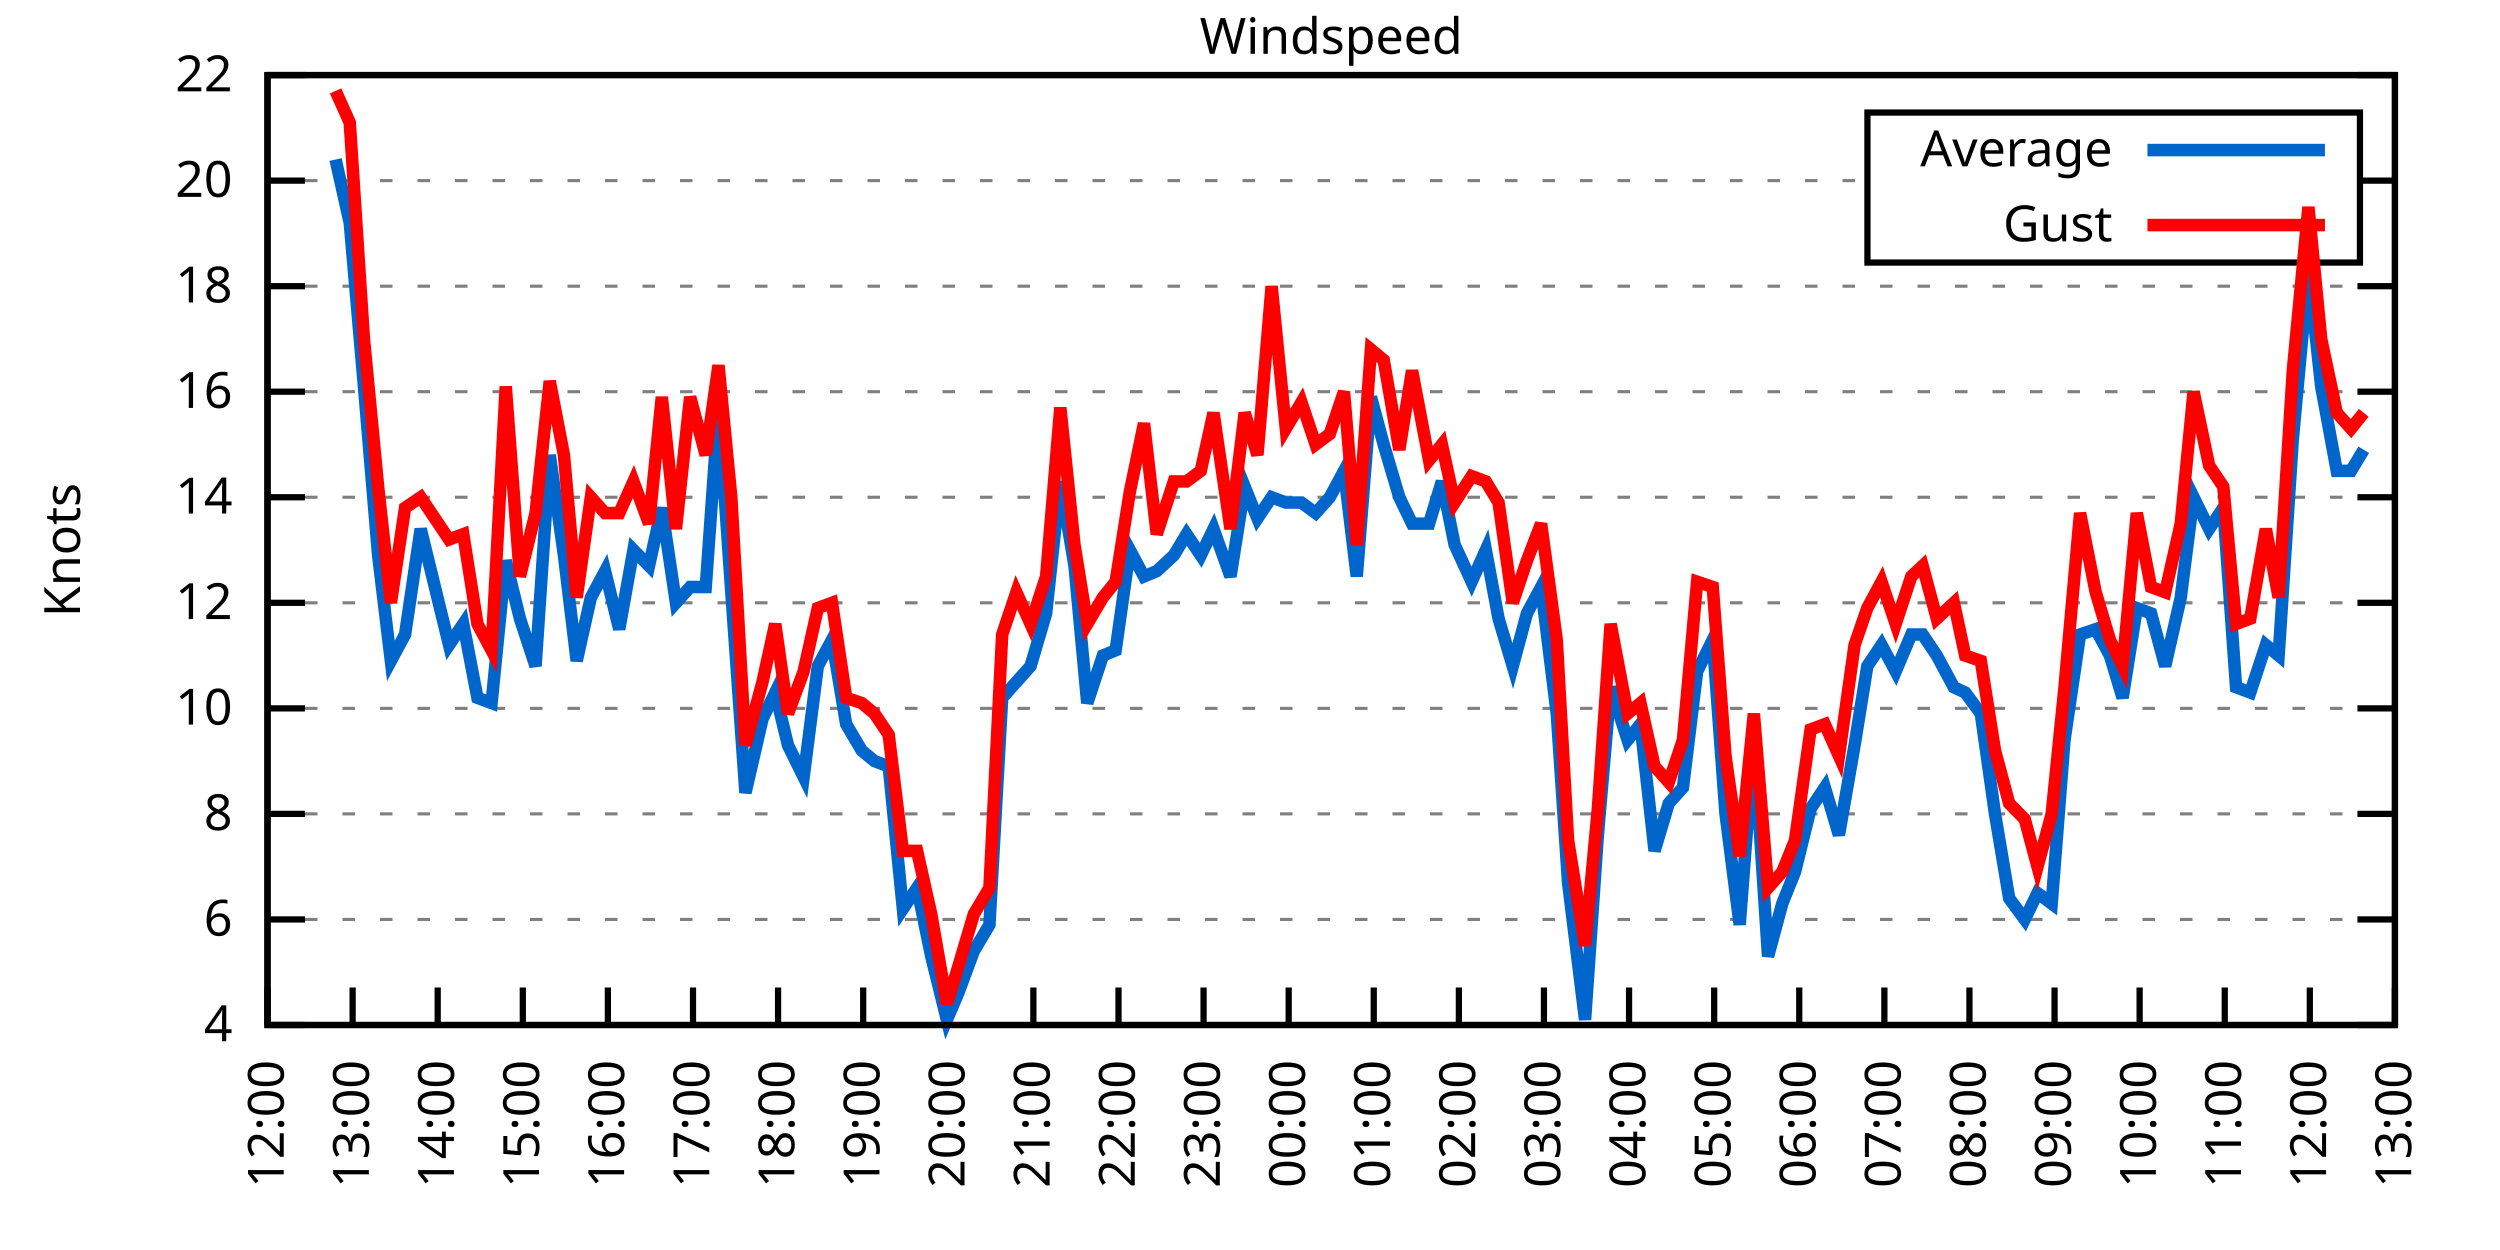
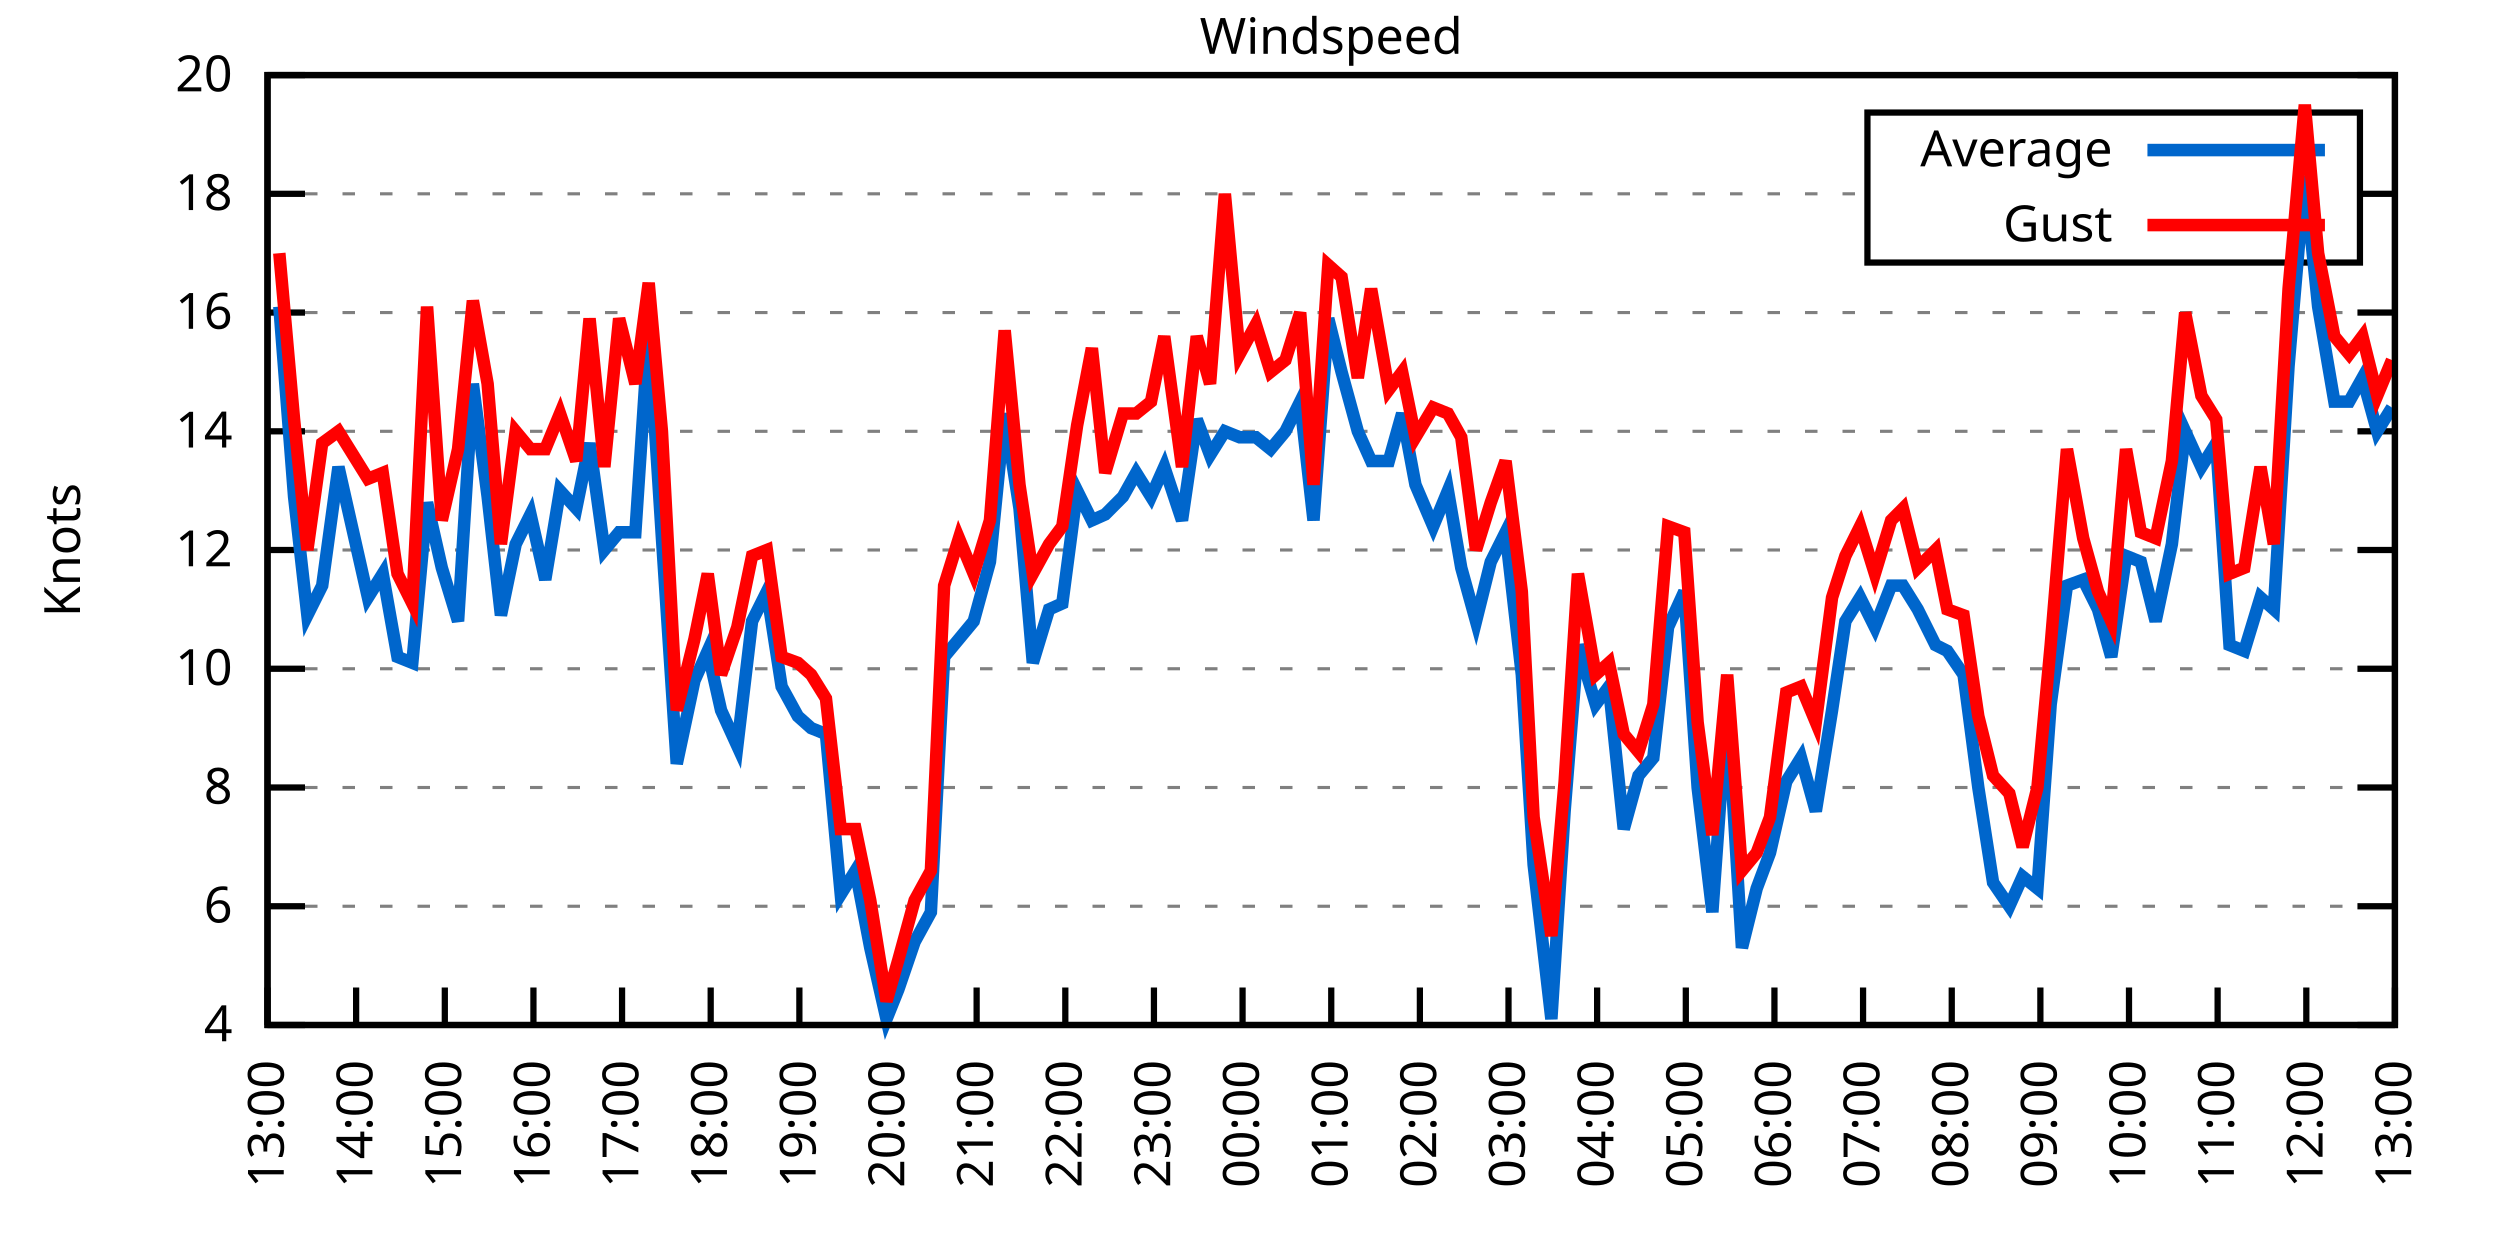
<svg xmlns="http://www.w3.org/2000/svg" xmlns:xlink="http://www.w3.org/1999/xlink" width="400" height="200" viewBox="0 0 400 200">
  <g id="gnuplot_canvas">
    <rect x="0" y="0" width="400" height="200" fill="none" />
    <defs>
      <circle id="gpDot" r="0.5" stroke-width="0.5" stroke="currentColor" />
      <path id="gpPt0" stroke-width="0.333" stroke="currentColor" d="M-1,0 h2 M0,-1 v2" />
      <path id="gpPt1" stroke-width="0.333" stroke="currentColor" d="M-1,-1 L1,1 M1,-1 L-1,1" />
      <path id="gpPt2" stroke-width="0.333" stroke="currentColor" d="M-1,0 L1,0 M0,-1 L0,1 M-1,-1 L1,1 M-1,1 L1,-1" />
      <rect id="gpPt3" stroke-width="0.333" stroke="currentColor" x="-1" y="-1" width="2" height="2" />
      <rect id="gpPt4" stroke-width="0.333" stroke="currentColor" fill="currentColor" x="-1" y="-1" width="2" height="2" />
      <circle id="gpPt5" stroke-width="0.333" stroke="currentColor" cx="0" cy="0" r="1" />
      <use xlink:href="#gpPt5" id="gpPt6" fill="currentColor" stroke="none" />
      <path id="gpPt7" stroke-width="0.333" stroke="currentColor" d="M0,-1.33 L-1.33,0.67 L1.33,0.67 z" />
      <use xlink:href="#gpPt7" id="gpPt8" fill="currentColor" stroke="none" />
      <use xlink:href="#gpPt7" id="gpPt9" stroke="currentColor" transform="rotate(180)" />
      <use xlink:href="#gpPt9" id="gpPt10" fill="currentColor" stroke="none" />
      <use xlink:href="#gpPt3" id="gpPt11" stroke="currentColor" transform="rotate(45)" />
      <use xlink:href="#gpPt11" id="gpPt12" fill="currentColor" stroke="none" />
      <path id="gpPt13" stroke-width="0.333" stroke="currentColor" d="M0,1.330 L1.265,0.411 L0.782,-1.067 L-0.782,-1.076 L-1.265,0.411 z" />
      <use xlink:href="#gpPt13" id="gpPt14" fill="currentColor" stroke="none" />
      <filter id="textbox" filterUnits="objectBoundingBox" x="0" y="0" height="1" width="1">
        <feFlood flood-color="white" flood-opacity="1" result="bgnd" />
        <feComposite in="SourceGraphic" in2="bgnd" operator="atop" />
      </filter>
      <filter id="greybox" filterUnits="objectBoundingBox" x="0" y="0" height="1" width="1">
        <feFlood flood-color="lightgrey" flood-opacity="1" result="grey" />
        <feComposite in="SourceGraphic" in2="grey" operator="atop" />
      </filter>
    </defs>
    <g fill="none" color="white" stroke="currentColor" stroke-width="1.00" stroke-linecap="butt" stroke-linejoin="miter">
</g>
    <g fill="none" color="black" stroke="currentColor" stroke-width="1.00" stroke-linecap="butt" stroke-linejoin="miter">
      <g stroke="none" shape-rendering="crispEdges">
        <polygon fill="rgb(255, 255, 255)" points="42.80,164.00 383.18,164.00 383.18,12.02 42.80,12.02 " />
      </g>
    </g>
    <g fill="none" color="black" stroke="currentColor" stroke-width="1.00" stroke-linecap="butt" stroke-linejoin="miter">
</g>
    <g fill="none" color="black" stroke="black" stroke-width="0.50" stroke-linecap="butt" stroke-linejoin="miter">
</g>
    <g fill="none" color="gray" stroke="currentColor" stroke-width="0.50" stroke-linecap="butt" stroke-linejoin="miter">
      <path stroke="gray" stroke-dasharray="2,4" class="gridline" d="M42.80,164.00 L383.19,164.00  " />
    </g>
    <g fill="none" color="gray" stroke="gray" stroke-width="1.00" stroke-linecap="butt" stroke-linejoin="miter">
</g>
    <g fill="none" color="black" stroke="currentColor" stroke-width="1.00" stroke-linecap="butt" stroke-linejoin="miter">
      <path stroke="black" d="M42.80,164.00 L48.80,164.00 M383.19,164.00 L377.19,164.00  " />
      <g transform="translate(37.20,166.60)" stroke="none" fill="black" font-family="Sans" font-size="8.00" text-anchor="end">
        <text>
          <tspan font-family="Sans"> 4</tspan>
        </text>
      </g>
    </g>
    <g fill="none" color="black" stroke="currentColor" stroke-width="1.00" stroke-linecap="butt" stroke-linejoin="miter">
</g>
    <g fill="none" color="black" stroke="black" stroke-width="0.50" stroke-linecap="butt" stroke-linejoin="miter">
</g>
    <g fill="none" color="gray" stroke="currentColor" stroke-width="0.50" stroke-linecap="butt" stroke-linejoin="miter">
-       <path stroke="gray" stroke-dasharray="2,4" class="gridline" d="M42.80,147.11 L383.19,147.11  " />
-     </g>
-     <g fill="none" color="gray" stroke="gray" stroke-width="1.00" stroke-linecap="butt" stroke-linejoin="miter">
- </g>
-     <g fill="none" color="black" stroke="currentColor" stroke-width="1.00" stroke-linecap="butt" stroke-linejoin="miter">
-       <path stroke="black" d="M42.80,147.11 L48.80,147.11 M383.19,147.11 L377.19,147.11  " />
-       <g transform="translate(37.20,149.71)" stroke="none" fill="black" font-family="Sans" font-size="8.00" text-anchor="end">
+       <path stroke="gray" stroke-dasharray="2,4" class="gridline" d="M42.80,145.00 L383.19,145.00  " />
+     </g>
+     <g fill="none" color="gray" stroke="gray" stroke-width="1.00" stroke-linecap="butt" stroke-linejoin="miter">
+ </g>
+     <g fill="none" color="black" stroke="currentColor" stroke-width="1.00" stroke-linecap="butt" stroke-linejoin="miter">
+       <path stroke="black" d="M42.80,145.00 L48.80,145.00 M383.19,145.00 L377.19,145.00  " />
+       <g transform="translate(37.20,147.60)" stroke="none" fill="black" font-family="Sans" font-size="8.00" text-anchor="end">
        <text>
          <tspan font-family="Sans"> 6</tspan>
        </text>
      </g>
    </g>
    <g fill="none" color="black" stroke="currentColor" stroke-width="1.00" stroke-linecap="butt" stroke-linejoin="miter">
</g>
    <g fill="none" color="black" stroke="black" stroke-width="0.50" stroke-linecap="butt" stroke-linejoin="miter">
</g>
    <g fill="none" color="gray" stroke="currentColor" stroke-width="0.50" stroke-linecap="butt" stroke-linejoin="miter">
-       <path stroke="gray" stroke-dasharray="2,4" class="gridline" d="M42.80,130.22 L383.19,130.22  " />
-     </g>
-     <g fill="none" color="gray" stroke="gray" stroke-width="1.00" stroke-linecap="butt" stroke-linejoin="miter">
- </g>
-     <g fill="none" color="black" stroke="currentColor" stroke-width="1.00" stroke-linecap="butt" stroke-linejoin="miter">
-       <path stroke="black" d="M42.80,130.22 L48.80,130.22 M383.19,130.22 L377.19,130.22  " />
-       <g transform="translate(37.20,132.82)" stroke="none" fill="black" font-family="Sans" font-size="8.00" text-anchor="end">
+       <path stroke="gray" stroke-dasharray="2,4" class="gridline" d="M42.80,126.00 L383.19,126.00  " />
+     </g>
+     <g fill="none" color="gray" stroke="gray" stroke-width="1.00" stroke-linecap="butt" stroke-linejoin="miter">
+ </g>
+     <g fill="none" color="black" stroke="currentColor" stroke-width="1.00" stroke-linecap="butt" stroke-linejoin="miter">
+       <path stroke="black" d="M42.80,126.00 L48.80,126.00 M383.19,126.00 L377.19,126.00  " />
+       <g transform="translate(37.20,128.60)" stroke="none" fill="black" font-family="Sans" font-size="8.00" text-anchor="end">
        <text>
          <tspan font-family="Sans"> 8</tspan>
        </text>
      </g>
    </g>
    <g fill="none" color="black" stroke="currentColor" stroke-width="1.00" stroke-linecap="butt" stroke-linejoin="miter">
</g>
    <g fill="none" color="black" stroke="black" stroke-width="0.50" stroke-linecap="butt" stroke-linejoin="miter">
</g>
    <g fill="none" color="gray" stroke="currentColor" stroke-width="0.50" stroke-linecap="butt" stroke-linejoin="miter">
-       <path stroke="gray" stroke-dasharray="2,4" class="gridline" d="M42.80,113.34 L383.19,113.34  " />
-     </g>
-     <g fill="none" color="gray" stroke="gray" stroke-width="1.00" stroke-linecap="butt" stroke-linejoin="miter">
- </g>
-     <g fill="none" color="black" stroke="currentColor" stroke-width="1.00" stroke-linecap="butt" stroke-linejoin="miter">
-       <path stroke="black" d="M42.80,113.34 L48.80,113.34 M383.19,113.34 L377.19,113.34  " />
-       <g transform="translate(37.20,115.94)" stroke="none" fill="black" font-family="Sans" font-size="8.00" text-anchor="end">
+       <path stroke="gray" stroke-dasharray="2,4" class="gridline" d="M42.80,107.00 L383.19,107.00  " />
+     </g>
+     <g fill="none" color="gray" stroke="gray" stroke-width="1.00" stroke-linecap="butt" stroke-linejoin="miter">
+ </g>
+     <g fill="none" color="black" stroke="currentColor" stroke-width="1.00" stroke-linecap="butt" stroke-linejoin="miter">
+       <path stroke="black" d="M42.80,107.00 L48.80,107.00 M383.19,107.00 L377.19,107.00  " />
+       <g transform="translate(37.20,109.60)" stroke="none" fill="black" font-family="Sans" font-size="8.00" text-anchor="end">
        <text>
          <tspan font-family="Sans"> 10</tspan>
        </text>
      </g>
    </g>
    <g fill="none" color="black" stroke="currentColor" stroke-width="1.00" stroke-linecap="butt" stroke-linejoin="miter">
</g>
    <g fill="none" color="black" stroke="black" stroke-width="0.50" stroke-linecap="butt" stroke-linejoin="miter">
</g>
    <g fill="none" color="gray" stroke="currentColor" stroke-width="0.50" stroke-linecap="butt" stroke-linejoin="miter">
-       <path stroke="gray" stroke-dasharray="2,4" class="gridline" d="M42.80,96.45 L383.19,96.45  " />
-     </g>
-     <g fill="none" color="gray" stroke="gray" stroke-width="1.00" stroke-linecap="butt" stroke-linejoin="miter">
- </g>
-     <g fill="none" color="black" stroke="currentColor" stroke-width="1.00" stroke-linecap="butt" stroke-linejoin="miter">
-       <path stroke="black" d="M42.80,96.45 L48.80,96.45 M383.19,96.45 L377.19,96.45  " />
-       <g transform="translate(37.20,99.05)" stroke="none" fill="black" font-family="Sans" font-size="8.00" text-anchor="end">
+       <path stroke="gray" stroke-dasharray="2,4" class="gridline" d="M42.80,88.00 L383.19,88.00  " />
+     </g>
+     <g fill="none" color="gray" stroke="gray" stroke-width="1.00" stroke-linecap="butt" stroke-linejoin="miter">
+ </g>
+     <g fill="none" color="black" stroke="currentColor" stroke-width="1.00" stroke-linecap="butt" stroke-linejoin="miter">
+       <path stroke="black" d="M42.80,88.00 L48.80,88.00 M383.19,88.00 L377.19,88.00  " />
+       <g transform="translate(37.20,90.60)" stroke="none" fill="black" font-family="Sans" font-size="8.00" text-anchor="end">
        <text>
          <tspan font-family="Sans"> 12</tspan>
        </text>
      </g>
    </g>
    <g fill="none" color="black" stroke="currentColor" stroke-width="1.00" stroke-linecap="butt" stroke-linejoin="miter">
</g>
    <g fill="none" color="black" stroke="black" stroke-width="0.50" stroke-linecap="butt" stroke-linejoin="miter">
</g>
    <g fill="none" color="gray" stroke="currentColor" stroke-width="0.50" stroke-linecap="butt" stroke-linejoin="miter">
-       <path stroke="gray" stroke-dasharray="2,4" class="gridline" d="M42.80,79.56 L383.19,79.56  " />
-     </g>
-     <g fill="none" color="gray" stroke="gray" stroke-width="1.00" stroke-linecap="butt" stroke-linejoin="miter">
- </g>
-     <g fill="none" color="black" stroke="currentColor" stroke-width="1.00" stroke-linecap="butt" stroke-linejoin="miter">
-       <path stroke="black" d="M42.80,79.56 L48.80,79.56 M383.19,79.56 L377.19,79.56  " />
-       <g transform="translate(37.20,82.16)" stroke="none" fill="black" font-family="Sans" font-size="8.00" text-anchor="end">
+       <path stroke="gray" stroke-dasharray="2,4" class="gridline" d="M42.80,69.01 L383.19,69.01  " />
+     </g>
+     <g fill="none" color="gray" stroke="gray" stroke-width="1.00" stroke-linecap="butt" stroke-linejoin="miter">
+ </g>
+     <g fill="none" color="black" stroke="currentColor" stroke-width="1.00" stroke-linecap="butt" stroke-linejoin="miter">
+       <path stroke="black" d="M42.80,69.01 L48.80,69.01 M383.19,69.01 L377.19,69.01  " />
+       <g transform="translate(37.20,71.61)" stroke="none" fill="black" font-family="Sans" font-size="8.00" text-anchor="end">
        <text>
          <tspan font-family="Sans"> 14</tspan>
        </text>
      </g>
    </g>
    <g fill="none" color="black" stroke="currentColor" stroke-width="1.00" stroke-linecap="butt" stroke-linejoin="miter">
</g>
    <g fill="none" color="black" stroke="black" stroke-width="0.50" stroke-linecap="butt" stroke-linejoin="miter">
</g>
    <g fill="none" color="gray" stroke="currentColor" stroke-width="0.50" stroke-linecap="butt" stroke-linejoin="miter">
-       <path stroke="gray" stroke-dasharray="2,4" class="gridline" d="M42.80,62.67 L383.19,62.67  " />
-     </g>
-     <g fill="none" color="gray" stroke="gray" stroke-width="1.00" stroke-linecap="butt" stroke-linejoin="miter">
- </g>
-     <g fill="none" color="black" stroke="currentColor" stroke-width="1.00" stroke-linecap="butt" stroke-linejoin="miter">
-       <path stroke="black" d="M42.80,62.67 L48.80,62.67 M383.19,62.67 L377.19,62.67  " />
-       <g transform="translate(37.20,65.27)" stroke="none" fill="black" font-family="Sans" font-size="8.00" text-anchor="end">
+       <path stroke="gray" stroke-dasharray="2,4" class="gridline" d="M42.80,50.01 L383.19,50.01  " />
+     </g>
+     <g fill="none" color="gray" stroke="gray" stroke-width="1.00" stroke-linecap="butt" stroke-linejoin="miter">
+ </g>
+     <g fill="none" color="black" stroke="currentColor" stroke-width="1.00" stroke-linecap="butt" stroke-linejoin="miter">
+       <path stroke="black" d="M42.80,50.01 L48.80,50.01 M383.19,50.01 L377.19,50.01  " />
+       <g transform="translate(37.20,52.61)" stroke="none" fill="black" font-family="Sans" font-size="8.00" text-anchor="end">
        <text>
          <tspan font-family="Sans"> 16</tspan>
        </text>
      </g>
    </g>
    <g fill="none" color="black" stroke="currentColor" stroke-width="1.00" stroke-linecap="butt" stroke-linejoin="miter">
</g>
    <g fill="none" color="black" stroke="black" stroke-width="0.50" stroke-linecap="butt" stroke-linejoin="miter">
</g>
    <g fill="none" color="gray" stroke="currentColor" stroke-width="0.50" stroke-linecap="butt" stroke-linejoin="miter">
-       <path stroke="gray" stroke-dasharray="2,4" class="gridline" d="M42.80,45.79 L383.19,45.79  " />
-     </g>
-     <g fill="none" color="gray" stroke="gray" stroke-width="1.00" stroke-linecap="butt" stroke-linejoin="miter">
- </g>
-     <g fill="none" color="black" stroke="currentColor" stroke-width="1.00" stroke-linecap="butt" stroke-linejoin="miter">
-       <path stroke="black" d="M42.80,45.79 L48.80,45.79 M383.19,45.79 L377.19,45.79  " />
-       <g transform="translate(37.20,48.39)" stroke="none" fill="black" font-family="Sans" font-size="8.00" text-anchor="end">
+       <path stroke="gray" stroke-dasharray="2,4" class="gridline" d="M42.80,31.01 L298.79,31.01 M377.59,31.01 L383.19,31.01  " />
+     </g>
+     <g fill="none" color="gray" stroke="gray" stroke-width="1.00" stroke-linecap="butt" stroke-linejoin="miter">
+ </g>
+     <g fill="none" color="black" stroke="currentColor" stroke-width="1.00" stroke-linecap="butt" stroke-linejoin="miter">
+       <path stroke="black" d="M42.80,31.01 L48.80,31.01 M383.19,31.01 L377.19,31.01  " />
+       <g transform="translate(37.20,33.61)" stroke="none" fill="black" font-family="Sans" font-size="8.00" text-anchor="end">
        <text>
          <tspan font-family="Sans"> 18</tspan>
-         </text>
-       </g>
-     </g>
-     <g fill="none" color="black" stroke="currentColor" stroke-width="1.00" stroke-linecap="butt" stroke-linejoin="miter">
- </g>
-     <g fill="none" color="black" stroke="black" stroke-width="0.50" stroke-linecap="butt" stroke-linejoin="miter">
- </g>
-     <g fill="none" color="gray" stroke="currentColor" stroke-width="0.50" stroke-linecap="butt" stroke-linejoin="miter">
-       <path stroke="gray" stroke-dasharray="2,4" class="gridline" d="M42.80,28.90 L298.79,28.90 M377.59,28.90 L383.19,28.90  " />
-     </g>
-     <g fill="none" color="gray" stroke="gray" stroke-width="1.00" stroke-linecap="butt" stroke-linejoin="miter">
- </g>
-     <g fill="none" color="black" stroke="currentColor" stroke-width="1.00" stroke-linecap="butt" stroke-linejoin="miter">
-       <path stroke="black" d="M42.80,28.90 L48.80,28.90 M383.19,28.90 L377.19,28.90  " />
-       <g transform="translate(37.20,31.50)" stroke="none" fill="black" font-family="Sans" font-size="8.00" text-anchor="end">
-         <text>
-           <tspan font-family="Sans"> 20</tspan>
        </text>
      </g>
    </g>
    <g fill="none" color="black" stroke="currentColor" stroke-width="1.00" stroke-linecap="butt" stroke-linejoin="miter">
</g>
    <g fill="none" color="black" stroke="black" stroke-width="0.50" stroke-linecap="butt" stroke-linejoin="miter">
</g>
    <g fill="none" color="gray" stroke="currentColor" stroke-width="0.50" stroke-linecap="butt" stroke-linejoin="miter">
      <path stroke="gray" stroke-dasharray="2,4" class="gridline" d="M42.80,12.01 L383.19,12.01  " />
    </g>
    <g fill="none" color="gray" stroke="gray" stroke-width="1.00" stroke-linecap="butt" stroke-linejoin="miter">
</g>
    <g fill="none" color="black" stroke="currentColor" stroke-width="1.00" stroke-linecap="butt" stroke-linejoin="miter">
      <path stroke="black" d="M42.80,12.01 L48.80,12.01 M383.19,12.01 L377.19,12.01  " />
      <g transform="translate(37.20,14.61)" stroke="none" fill="black" font-family="Sans" font-size="8.00" text-anchor="end">
        <text>
-           <tspan font-family="Sans"> 22</tspan>
+           <tspan font-family="Sans"> 20</tspan>
        </text>
      </g>
    </g>
    <g fill="none" color="black" stroke="currentColor" stroke-width="1.00" stroke-linecap="butt" stroke-linejoin="miter">
      <path stroke="black" d="M42.80,164.00 L42.80,158.00  " />
      <g transform="translate(45.40,169.60) rotate(270.00)" stroke="none" fill="black" font-family="Sans" font-size="8.00" text-anchor="end">
        <text>
-           <tspan font-family="Sans">12:00</tspan>
-         </text>
-       </g>
-     </g>
-     <g fill="none" color="black" stroke="currentColor" stroke-width="1.00" stroke-linecap="butt" stroke-linejoin="miter">
-       <path stroke="black" d="M56.42,164.00 L56.42,158.00  " />
-       <g transform="translate(59.02,169.60) rotate(270.00)" stroke="none" fill="black" font-family="Sans" font-size="8.00" text-anchor="end">
-         <text>
          <tspan font-family="Sans">13:00</tspan>
        </text>
      </g>
    </g>
    <g fill="none" color="black" stroke="currentColor" stroke-width="1.00" stroke-linecap="butt" stroke-linejoin="miter">
-       <path stroke="black" d="M70.03,164.00 L70.03,158.00  " />
-       <g transform="translate(72.63,169.60) rotate(270.00)" stroke="none" fill="black" font-family="Sans" font-size="8.00" text-anchor="end">
+       <path stroke="black" d="M56.98,164.00 L56.98,158.00  " />
+       <g transform="translate(59.58,169.60) rotate(270.00)" stroke="none" fill="black" font-family="Sans" font-size="8.00" text-anchor="end">
        <text>
          <tspan font-family="Sans">14:00</tspan>
        </text>
      </g>
    </g>
    <g fill="none" color="black" stroke="currentColor" stroke-width="1.00" stroke-linecap="butt" stroke-linejoin="miter">
-       <path stroke="black" d="M83.65,164.00 L83.65,158.00  " />
-       <g transform="translate(86.25,169.60) rotate(270.00)" stroke="none" fill="black" font-family="Sans" font-size="8.00" text-anchor="end">
+       <path stroke="black" d="M71.17,164.00 L71.17,158.00  " />
+       <g transform="translate(73.77,169.60) rotate(270.00)" stroke="none" fill="black" font-family="Sans" font-size="8.00" text-anchor="end">
        <text>
          <tspan font-family="Sans">15:00</tspan>
        </text>
      </g>
    </g>
    <g fill="none" color="black" stroke="currentColor" stroke-width="1.00" stroke-linecap="butt" stroke-linejoin="miter">
-       <path stroke="black" d="M97.26,164.00 L97.26,158.00  " />
-       <g transform="translate(99.86,169.60) rotate(270.00)" stroke="none" fill="black" font-family="Sans" font-size="8.00" text-anchor="end">
+       <path stroke="black" d="M85.35,164.00 L85.35,158.00  " />
+       <g transform="translate(87.95,169.60) rotate(270.00)" stroke="none" fill="black" font-family="Sans" font-size="8.00" text-anchor="end">
        <text>
          <tspan font-family="Sans">16:00</tspan>
        </text>
      </g>
    </g>
    <g fill="none" color="black" stroke="currentColor" stroke-width="1.00" stroke-linecap="butt" stroke-linejoin="miter">
-       <path stroke="black" d="M110.88,164.00 L110.88,158.00  " />
-       <g transform="translate(113.48,169.60) rotate(270.00)" stroke="none" fill="black" font-family="Sans" font-size="8.00" text-anchor="end">
+       <path stroke="black" d="M99.53,164.00 L99.53,158.00  " />
+       <g transform="translate(102.13,169.60) rotate(270.00)" stroke="none" fill="black" font-family="Sans" font-size="8.00" text-anchor="end">
        <text>
          <tspan font-family="Sans">17:00</tspan>
        </text>
      </g>
    </g>
    <g fill="none" color="black" stroke="currentColor" stroke-width="1.00" stroke-linecap="butt" stroke-linejoin="miter">
-       <path stroke="black" d="M124.49,164.00 L124.49,158.00  " />
-       <g transform="translate(127.09,169.60) rotate(270.00)" stroke="none" fill="black" font-family="Sans" font-size="8.00" text-anchor="end">
+       <path stroke="black" d="M113.71,164.00 L113.71,158.00  " />
+       <g transform="translate(116.31,169.60) rotate(270.00)" stroke="none" fill="black" font-family="Sans" font-size="8.00" text-anchor="end">
        <text>
          <tspan font-family="Sans">18:00</tspan>
        </text>
      </g>
    </g>
    <g fill="none" color="black" stroke="currentColor" stroke-width="1.00" stroke-linecap="butt" stroke-linejoin="miter">
-       <path stroke="black" d="M138.11,164.00 L138.11,158.00  " />
-       <g transform="translate(140.71,169.60) rotate(270.00)" stroke="none" fill="black" font-family="Sans" font-size="8.00" text-anchor="end">
+       <path stroke="black" d="M127.90,164.00 L127.90,158.00  " />
+       <g transform="translate(130.50,169.60) rotate(270.00)" stroke="none" fill="black" font-family="Sans" font-size="8.00" text-anchor="end">
        <text>
          <tspan font-family="Sans">19:00</tspan>
        </text>
      </g>
    </g>
    <g fill="none" color="black" stroke="currentColor" stroke-width="1.00" stroke-linecap="butt" stroke-linejoin="miter">
-       <path stroke="black" d="M151.72,164.00 L151.72,158.00  " />
-       <g transform="translate(154.32,169.60) rotate(270.00)" stroke="none" fill="black" font-family="Sans" font-size="8.00" text-anchor="end">
+       <path stroke="black" d="M142.08,164.00 L142.08,158.00  " />
+       <g transform="translate(144.68,169.60) rotate(270.00)" stroke="none" fill="black" font-family="Sans" font-size="8.00" text-anchor="end">
        <text>
          <tspan font-family="Sans">20:00</tspan>
        </text>
      </g>
    </g>
    <g fill="none" color="black" stroke="currentColor" stroke-width="1.00" stroke-linecap="butt" stroke-linejoin="miter">
-       <path stroke="black" d="M165.34,164.00 L165.34,158.00  " />
-       <g transform="translate(167.94,169.60) rotate(270.00)" stroke="none" fill="black" font-family="Sans" font-size="8.00" text-anchor="end">
+       <path stroke="black" d="M156.26,164.00 L156.26,158.00  " />
+       <g transform="translate(158.86,169.60) rotate(270.00)" stroke="none" fill="black" font-family="Sans" font-size="8.00" text-anchor="end">
        <text>
          <tspan font-family="Sans">21:00</tspan>
        </text>
      </g>
    </g>
    <g fill="none" color="black" stroke="currentColor" stroke-width="1.00" stroke-linecap="butt" stroke-linejoin="miter">
-       <path stroke="black" d="M178.96,164.00 L178.96,158.00  " />
-       <g transform="translate(181.56,169.60) rotate(270.00)" stroke="none" fill="black" font-family="Sans" font-size="8.00" text-anchor="end">
+       <path stroke="black" d="M170.45,164.00 L170.45,158.00  " />
+       <g transform="translate(173.05,169.60) rotate(270.00)" stroke="none" fill="black" font-family="Sans" font-size="8.00" text-anchor="end">
        <text>
          <tspan font-family="Sans">22:00</tspan>
        </text>
      </g>
    </g>
    <g fill="none" color="black" stroke="currentColor" stroke-width="1.00" stroke-linecap="butt" stroke-linejoin="miter">
-       <path stroke="black" d="M192.57,164.00 L192.57,158.00  " />
-       <g transform="translate(195.17,169.60) rotate(270.00)" stroke="none" fill="black" font-family="Sans" font-size="8.00" text-anchor="end">
+       <path stroke="black" d="M184.63,164.00 L184.63,158.00  " />
+       <g transform="translate(187.23,169.60) rotate(270.00)" stroke="none" fill="black" font-family="Sans" font-size="8.00" text-anchor="end">
        <text>
          <tspan font-family="Sans">23:00</tspan>
        </text>
      </g>
    </g>
    <g fill="none" color="black" stroke="currentColor" stroke-width="1.00" stroke-linecap="butt" stroke-linejoin="miter">
-       <path stroke="black" d="M206.19,164.00 L206.19,158.00  " />
-       <g transform="translate(208.79,169.60) rotate(270.00)" stroke="none" fill="black" font-family="Sans" font-size="8.00" text-anchor="end">
+       <path stroke="black" d="M198.81,164.00 L198.81,158.00  " />
+       <g transform="translate(201.41,169.60) rotate(270.00)" stroke="none" fill="black" font-family="Sans" font-size="8.00" text-anchor="end">
        <text>
          <tspan font-family="Sans">00:00</tspan>
        </text>
      </g>
    </g>
    <g fill="none" color="black" stroke="currentColor" stroke-width="1.00" stroke-linecap="butt" stroke-linejoin="miter">
-       <path stroke="black" d="M219.80,164.00 L219.80,158.00  " />
-       <g transform="translate(222.40,169.60) rotate(270.00)" stroke="none" fill="black" font-family="Sans" font-size="8.00" text-anchor="end">
+       <path stroke="black" d="M213.00,164.00 L213.00,158.00  " />
+       <g transform="translate(215.60,169.60) rotate(270.00)" stroke="none" fill="black" font-family="Sans" font-size="8.00" text-anchor="end">
        <text>
          <tspan font-family="Sans">01:00</tspan>
        </text>
      </g>
    </g>
    <g fill="none" color="black" stroke="currentColor" stroke-width="1.00" stroke-linecap="butt" stroke-linejoin="miter">
-       <path stroke="black" d="M233.42,164.00 L233.42,158.00  " />
-       <g transform="translate(236.02,169.60) rotate(270.00)" stroke="none" fill="black" font-family="Sans" font-size="8.00" text-anchor="end">
+       <path stroke="black" d="M227.18,164.00 L227.18,158.00  " />
+       <g transform="translate(229.78,169.60) rotate(270.00)" stroke="none" fill="black" font-family="Sans" font-size="8.00" text-anchor="end">
        <text>
          <tspan font-family="Sans">02:00</tspan>
        </text>
      </g>
    </g>
    <g fill="none" color="black" stroke="currentColor" stroke-width="1.00" stroke-linecap="butt" stroke-linejoin="miter">
-       <path stroke="black" d="M247.03,164.00 L247.03,158.00  " />
-       <g transform="translate(249.63,169.60) rotate(270.00)" stroke="none" fill="black" font-family="Sans" font-size="8.00" text-anchor="end">
+       <path stroke="black" d="M241.36,164.00 L241.36,158.00  " />
+       <g transform="translate(243.96,169.60) rotate(270.00)" stroke="none" fill="black" font-family="Sans" font-size="8.00" text-anchor="end">
        <text>
          <tspan font-family="Sans">03:00</tspan>
        </text>
      </g>
    </g>
    <g fill="none" color="black" stroke="currentColor" stroke-width="1.00" stroke-linecap="butt" stroke-linejoin="miter">
-       <path stroke="black" d="M260.65,164.00 L260.65,158.00  " />
-       <g transform="translate(263.25,169.60) rotate(270.00)" stroke="none" fill="black" font-family="Sans" font-size="8.00" text-anchor="end">
+       <path stroke="black" d="M255.54,164.00 L255.54,158.00  " />
+       <g transform="translate(258.14,169.60) rotate(270.00)" stroke="none" fill="black" font-family="Sans" font-size="8.00" text-anchor="end">
        <text>
          <tspan font-family="Sans">04:00</tspan>
        </text>
      </g>
    </g>
    <g fill="none" color="black" stroke="currentColor" stroke-width="1.00" stroke-linecap="butt" stroke-linejoin="miter">
-       <path stroke="black" d="M274.27,164.00 L274.27,158.00  " />
-       <g transform="translate(276.87,169.60) rotate(270.00)" stroke="none" fill="black" font-family="Sans" font-size="8.00" text-anchor="end">
+       <path stroke="black" d="M269.73,164.00 L269.73,158.00  " />
+       <g transform="translate(272.33,169.60) rotate(270.00)" stroke="none" fill="black" font-family="Sans" font-size="8.00" text-anchor="end">
        <text>
          <tspan font-family="Sans">05:00</tspan>
        </text>
      </g>
    </g>
    <g fill="none" color="black" stroke="currentColor" stroke-width="1.00" stroke-linecap="butt" stroke-linejoin="miter">
-       <path stroke="black" d="M287.88,164.00 L287.88,158.00  " />
-       <g transform="translate(290.48,169.60) rotate(270.00)" stroke="none" fill="black" font-family="Sans" font-size="8.00" text-anchor="end">
+       <path stroke="black" d="M283.91,164.00 L283.91,158.00  " />
+       <g transform="translate(286.51,169.60) rotate(270.00)" stroke="none" fill="black" font-family="Sans" font-size="8.00" text-anchor="end">
        <text>
          <tspan font-family="Sans">06:00</tspan>
        </text>
      </g>
    </g>
    <g fill="none" color="black" stroke="currentColor" stroke-width="1.00" stroke-linecap="butt" stroke-linejoin="miter">
-       <path stroke="black" d="M301.50,164.00 L301.50,158.00  " />
-       <g transform="translate(304.10,169.60) rotate(270.00)" stroke="none" fill="black" font-family="Sans" font-size="8.00" text-anchor="end">
+       <path stroke="black" d="M298.09,164.00 L298.09,158.00  " />
+       <g transform="translate(300.69,169.60) rotate(270.00)" stroke="none" fill="black" font-family="Sans" font-size="8.00" text-anchor="end">
        <text>
          <tspan font-family="Sans">07:00</tspan>
        </text>
      </g>
    </g>
    <g fill="none" color="black" stroke="currentColor" stroke-width="1.00" stroke-linecap="butt" stroke-linejoin="miter">
-       <path stroke="black" d="M315.11,164.00 L315.11,158.00  " />
-       <g transform="translate(317.71,169.60) rotate(270.00)" stroke="none" fill="black" font-family="Sans" font-size="8.00" text-anchor="end">
+       <path stroke="black" d="M312.28,164.00 L312.28,158.00  " />
+       <g transform="translate(314.88,169.60) rotate(270.00)" stroke="none" fill="black" font-family="Sans" font-size="8.00" text-anchor="end">
        <text>
          <tspan font-family="Sans">08:00</tspan>
        </text>
      </g>
    </g>
    <g fill="none" color="black" stroke="currentColor" stroke-width="1.00" stroke-linecap="butt" stroke-linejoin="miter">
-       <path stroke="black" d="M328.73,164.00 L328.73,158.00  " />
-       <g transform="translate(331.33,169.60) rotate(270.00)" stroke="none" fill="black" font-family="Sans" font-size="8.00" text-anchor="end">
+       <path stroke="black" d="M326.46,164.00 L326.46,158.00  " />
+       <g transform="translate(329.06,169.60) rotate(270.00)" stroke="none" fill="black" font-family="Sans" font-size="8.00" text-anchor="end">
        <text>
          <tspan font-family="Sans">09:00</tspan>
        </text>
      </g>
    </g>
    <g fill="none" color="black" stroke="currentColor" stroke-width="1.00" stroke-linecap="butt" stroke-linejoin="miter">
-       <path stroke="black" d="M342.34,164.00 L342.34,158.00  " />
-       <g transform="translate(344.94,169.60) rotate(270.00)" stroke="none" fill="black" font-family="Sans" font-size="8.00" text-anchor="end">
+       <path stroke="black" d="M340.64,164.00 L340.64,158.00  " />
+       <g transform="translate(343.24,169.60) rotate(270.00)" stroke="none" fill="black" font-family="Sans" font-size="8.00" text-anchor="end">
        <text>
          <tspan font-family="Sans">10:00</tspan>
        </text>
      </g>
    </g>
    <g fill="none" color="black" stroke="currentColor" stroke-width="1.00" stroke-linecap="butt" stroke-linejoin="miter">
-       <path stroke="black" d="M355.96,164.00 L355.96,158.00  " />
-       <g transform="translate(358.56,169.60) rotate(270.00)" stroke="none" fill="black" font-family="Sans" font-size="8.00" text-anchor="end">
+       <path stroke="black" d="M354.82,164.00 L354.82,158.00  " />
+       <g transform="translate(357.42,169.60) rotate(270.00)" stroke="none" fill="black" font-family="Sans" font-size="8.00" text-anchor="end">
        <text>
          <tspan font-family="Sans">11:00</tspan>
        </text>
      </g>
    </g>
    <g fill="none" color="black" stroke="currentColor" stroke-width="1.00" stroke-linecap="butt" stroke-linejoin="miter">
-       <path stroke="black" d="M369.57,164.00 L369.57,158.00  " />
-       <g transform="translate(372.17,169.60) rotate(270.00)" stroke="none" fill="black" font-family="Sans" font-size="8.00" text-anchor="end">
+       <path stroke="black" d="M369.01,164.00 L369.01,158.00  " />
+       <g transform="translate(371.61,169.60) rotate(270.00)" stroke="none" fill="black" font-family="Sans" font-size="8.00" text-anchor="end">
        <text>
          <tspan font-family="Sans">12:00</tspan>
        </text>
      </g>
    </g>
    <g fill="none" color="black" stroke="currentColor" stroke-width="1.00" stroke-linecap="butt" stroke-linejoin="miter">
      <path stroke="black" d="M383.19,164.00 L383.19,158.00  " />
      <g transform="translate(385.79,169.60) rotate(270.00)" stroke="none" fill="black" font-family="Sans" font-size="8.00" text-anchor="end">
        <text>
          <tspan font-family="Sans">13:00</tspan>
        </text>
      </g>
    </g>
    <g fill="none" color="black" stroke="currentColor" stroke-width="1.00" stroke-linecap="butt" stroke-linejoin="miter">
</g>
    <g fill="none" color="black" stroke="currentColor" stroke-width="1.00" stroke-linecap="butt" stroke-linejoin="miter">
      <path stroke="black" d="M42.80,12.01 L42.80,164.00 L383.19,164.00 L383.19,12.01 L42.80,12.01 Z  " />
    </g>
    <g fill="none" color="black" stroke="currentColor" stroke-width="1.00" stroke-linecap="butt" stroke-linejoin="miter">
</g>
    <g fill="none" color="black" stroke="currentColor" stroke-width="1.00" stroke-linecap="butt" stroke-linejoin="miter">
      <path stroke="black" d="M298.79,42.01 L298.79,18.01 L377.59,18.01 L377.59,42.01 L298.79,42.01 Z  " />
    </g>
    <g id="Windspeed_plot_1">
      <g fill="none" color="white" stroke="black" stroke-width="2.00" stroke-linecap="butt" stroke-linejoin="miter">
</g>
      <g fill="none" color="black" stroke="currentColor" stroke-width="2.00" stroke-linecap="butt" stroke-linejoin="miter">
        <g transform="translate(337.99,26.61)" stroke="none" fill="black" font-family="Sans" font-size="8.00" text-anchor="end">
          <text>
            <tspan font-family="Sans">Average</tspan>
          </text>
        </g>
      </g>
      <g fill="none" color="black" stroke="currentColor" stroke-width="2.00" stroke-linecap="butt" stroke-linejoin="miter">
-         <path stroke="rgb(  0, 102, 204)" d="M343.59,24.01 L371.99,24.01 M53.69,25.52 L55.96,35.65 L58.23,61.83 L60.50,88.85 L62.54,105.74 L64.81,101.52   L67.31,84.63 L71.85,103.20 L74.12,99.83 L76.39,111.65 L78.65,112.49 L80.92,89.69 L83.19,98.98 L85.69,106.58   L87.96,72.81 L90.23,88.85 L92.27,105.74 L94.54,95.60 L96.81,91.38 L99.08,100.67 L101.35,88.00 L103.84,90.54   L105.89,81.25 L108.15,96.45 L110.42,93.92 L112.92,93.92 L114.96,65.21 L117.01,94.76 L119.27,126.85 L122.00,115.03   L124.04,110.80 L126.08,119.25 L128.58,124.31 L130.85,106.58 L133.12,102.36 L135.39,115.87 L137.88,120.09 L139.92,121.78   L142.19,122.62 L144.46,145.42 L146.73,142.05 L149.00,153.02 L151.50,163.16 L153.31,158.93 L155.81,152.18 L158.31,147.96   L160.35,111.65 L162.62,109.11 L164.89,106.58 L167.38,98.14 L169.65,77.03 L171.92,90.54 L173.96,112.49 L176.46,104.89   L178.50,104.05 L180.77,88.00 L183.04,92.23 L185.08,91.38 L187.81,88.85 L189.85,85.47 L192.12,88.85 L194.16,84.63   L196.88,92.23 L199.15,77.87 L201.19,82.94 L203.46,79.56 L205.73,80.41 L208.23,80.41 L210.50,82.09 L212.77,79.56   L215.04,75.34 L217.08,92.23 L219.35,63.52 L221.39,71.12 L223.89,79.56 L225.93,83.78 L228.65,83.78 L230.70,77.03   L232.74,87.16 L235.46,93.07 L237.73,88.00 L239.77,98.98 L242.04,106.58 L244.31,98.14 L246.58,93.92 L249.08,114.18   L250.89,141.20 L253.61,163.16 L255.66,133.60 L257.70,109.96 L260.42,118.40 L262.47,115.87 L264.73,136.14 L267.00,128.54   L269.27,126.00 L271.54,107.43 L274.04,102.36 L276.08,130.22 L278.35,147.96 L280.62,118.40 L282.89,153.02 L285.16,144.58   L287.20,139.51 L289.70,129.38 L291.97,126.00 L294.23,133.60 L296.73,119.25 L298.77,106.58 L301.04,103.20 L303.31,107.43   L305.81,101.52 L307.62,101.52 L309.89,104.89 L312.62,109.96 L314.43,110.80 L316.93,114.18 L319.20,130.22 L321.47,143.73   L323.96,147.11 L326.00,142.89 L328.27,144.58 L330.32,118.40 L332.81,101.52 L335.31,100.67 L337.58,104.89 L339.62,111.65   L341.89,97.29 L344.16,98.14 L346.43,106.58 L348.92,95.60 L350.97,79.56 L353.46,84.63 L355.73,81.25 L357.77,109.96   L360.04,110.80 L362.54,103.20 L364.58,104.89 L366.85,70.27 L369.35,43.25 L371.39,61.83 L373.89,75.34 L376.16,75.34   L378.20,71.96  " />
+         <path stroke="rgb(  0, 102, 204)" d="M343.59,24.01 L371.99,24.01 M44.69,49.06 L47.05,79.46 L49.18,98.45 L51.55,93.70 L54.15,74.71 L58.87,95.60   L61.24,91.80 L63.60,105.10 L65.97,106.05 L68.33,80.41 L70.69,90.85 L73.29,99.40 L75.66,61.41 L78.02,79.46   L80.15,98.45 L82.51,87.06 L84.88,82.31 L87.24,92.75 L89.60,78.51 L92.20,81.36 L94.33,70.91 L96.70,88.00   L99.06,85.16 L101.66,85.16 L103.79,52.86 L105.91,86.11 L108.28,122.20 L111.11,108.90 L113.24,104.15 L115.37,113.65   L117.97,119.35 L120.33,99.40 L122.70,94.65 L125.06,109.85 L127.66,114.60 L129.79,116.50 L132.15,117.45 L134.52,143.10   L136.88,139.30 L139.24,151.65 L141.84,163.05 L143.74,158.30 L146.34,150.70 L148.94,145.95 L151.06,105.10 L153.43,102.25   L155.79,99.40 L158.39,89.90 L160.75,66.16 L163.12,81.36 L165.25,106.05 L167.85,97.50 L169.97,96.55 L172.34,78.51   L174.70,83.26 L176.83,82.31 L179.67,79.46 L181.79,75.66 L184.16,79.46 L186.28,74.71 L189.12,83.26 L191.48,67.11   L193.61,72.81 L195.98,69.01 L198.34,69.96 L200.94,69.96 L203.30,71.86 L205.67,69.01 L208.03,64.26 L210.16,83.26   L212.52,50.96 L214.65,59.51 L217.25,69.01 L219.38,73.76 L222.21,73.76 L224.34,66.16 L226.47,77.56 L229.31,84.21   L231.67,78.51 L233.80,90.85 L236.16,99.40 L238.52,89.90 L240.89,85.16 L243.49,107.95 L245.38,138.35 L248.22,163.05   L250.34,129.80 L252.47,103.20 L255.31,112.70 L257.43,109.85 L259.80,132.65 L262.16,124.10 L264.53,121.25 L266.89,100.35   L269.49,94.65 L271.62,126.00 L273.98,145.95 L276.35,112.70 L278.71,151.65 L281.07,142.15 L283.20,136.45 L285.80,125.05   L288.16,121.25 L290.53,129.80 L293.13,113.65 L295.26,99.40 L297.62,95.60 L299.98,100.35 L302.58,93.70 L304.47,93.70   L306.84,97.50 L309.68,103.20 L311.57,104.15 L314.17,107.95 L316.53,126.00 L318.89,141.20 L321.49,145.00 L323.62,140.25   L325.99,142.15 L328.11,112.70 L330.71,93.70 L333.31,92.75 L335.68,97.50 L337.80,105.10 L340.17,88.95 L342.53,89.90   L344.90,99.40 L347.50,87.06 L349.62,69.01 L352.22,74.71 L354.59,70.91 L356.72,103.20 L359.08,104.15 L361.68,95.60   L363.81,97.50 L366.17,58.56 L368.77,28.16 L370.90,49.06 L373.50,64.26 L375.86,64.26 L377.99,60.46 L380.35,69.01   L382.72,65.21  " />
      </g>
    </g>
    <g id="Windspeed_plot_2">
      <g fill="none" color="black" stroke="currentColor" stroke-width="2.00" stroke-linecap="butt" stroke-linejoin="miter">
        <g transform="translate(337.99,38.61)" stroke="none" fill="black" font-family="Sans" font-size="8.00" text-anchor="end">
          <text>
            <tspan font-family="Sans">Gust</tspan>
          </text>
        </g>
      </g>
      <g fill="none" color="black" stroke="currentColor" stroke-width="2.00" stroke-linecap="butt" stroke-linejoin="miter">
-         <path stroke="rgb(255,   0,   0)" d="M343.59,36.01 L371.99,36.01 M53.69,14.54 L55.96,19.61 L58.23,54.23 L60.50,77.87 L62.54,96.45 L64.81,81.25   L67.31,79.56 L71.85,86.32 L74.12,85.47 L76.39,99.83 L78.65,104.05 L80.92,61.83 L83.19,92.23 L85.69,82.09   L87.96,60.98 L90.23,72.81 L92.27,95.60 L94.54,79.56 L96.81,82.09 L99.08,82.09 L101.35,77.03 L103.84,83.78   L105.89,63.52 L108.15,84.63 L110.42,63.52 L112.92,72.81 L114.96,58.45 L117.01,79.56 L119.27,119.25 L122.00,109.11   L124.04,99.83 L126.08,114.18 L128.58,107.43 L130.85,97.29 L133.12,96.45 L135.39,111.65 L137.88,112.49 L139.92,114.18   L142.19,117.56 L144.46,136.14 L146.73,136.14 L149.00,146.27 L151.50,160.62 L153.31,154.71 L155.81,146.27 L158.31,142.05   L160.35,101.52 L162.62,94.76 L164.89,99.83 L167.38,92.23 L169.65,65.21 L171.92,87.16 L173.96,99.83 L176.46,95.60   L178.50,93.07 L180.77,78.72 L183.04,67.74 L185.08,85.47 L187.81,77.03 L189.85,77.03 L192.12,75.34 L194.16,66.05   L196.88,84.63 L199.15,66.05 L201.19,72.81 L203.46,45.79 L205.73,68.58 L208.23,64.36 L210.50,71.12 L212.77,69.43   L215.04,62.67 L217.08,87.16 L219.35,55.92 L221.39,57.61 L223.89,71.96 L225.93,59.30 L228.65,73.65 L230.70,71.12   L232.74,80.41 L235.46,76.18 L237.73,77.03 L239.77,80.41 L242.04,96.45 L244.31,89.69 L246.58,83.78 L249.08,102.36   L250.89,134.45 L253.61,151.33 L255.66,129.38 L257.70,99.83 L260.42,114.18 L262.47,112.49 L264.73,122.62 L267.00,125.16   L269.27,118.40 L271.54,93.07 L274.04,93.92 L276.08,120.94 L278.35,136.98 L280.62,114.18 L282.89,142.05 L285.16,139.51   L287.20,134.45 L289.70,116.71 L291.97,115.87 L294.23,120.94 L296.73,103.20 L298.77,97.29 L301.04,93.07 L303.31,99.83   L305.81,92.23 L307.62,90.54 L309.89,98.98 L312.62,96.45 L314.43,104.89 L316.93,105.74 L319.20,120.09 L321.47,128.54   L323.96,131.07 L326.00,138.67 L328.27,130.22 L330.32,109.96 L332.81,82.09 L335.31,94.76 L337.58,102.36 L339.62,106.58   L341.89,82.09 L344.16,93.92 L346.43,94.76 L348.92,83.78 L350.97,62.67 L353.46,74.49 L355.73,77.87 L357.77,99.83   L360.04,98.98 L362.54,84.63 L364.58,95.60 L366.85,59.30 L369.35,33.12 L371.39,54.23 L373.89,66.05 L376.16,68.58   L378.20,66.05  " />
+         <path stroke="rgb(255,   0,   0)" d="M343.59,36.01 L371.99,36.01 M44.69,40.51 L47.05,67.11 L49.18,88.00 L51.55,70.91 L54.15,69.01 L58.87,76.61   L61.24,75.66 L63.60,91.80 L65.97,96.55 L68.33,49.06 L70.69,83.26 L73.29,71.86 L75.66,48.11 L78.02,61.41   L80.15,87.06 L82.51,69.01 L84.88,71.86 L87.24,71.86 L89.60,66.16 L92.20,73.76 L94.33,50.96 L96.70,74.71   L99.06,50.96 L101.66,61.41 L103.79,45.26 L105.91,69.01 L108.28,113.65 L111.11,102.25 L113.24,91.80 L115.37,107.95   L117.97,100.35 L120.33,88.95 L122.70,88.00 L125.06,105.10 L127.66,106.05 L129.79,107.95 L132.15,111.75 L134.52,132.65   L136.88,132.65 L139.24,144.05 L141.84,160.20 L143.74,153.55 L146.34,144.05 L148.94,139.30 L151.06,93.70 L153.43,86.11   L155.79,91.80 L158.39,83.26 L160.75,52.86 L163.12,77.56 L165.25,91.80 L167.85,87.06 L169.97,84.21 L172.34,68.06   L174.70,55.71 L176.83,75.66 L179.67,66.16 L181.79,66.16 L184.16,64.26 L186.28,53.81 L189.12,74.71 L191.48,53.81   L193.61,61.41 L195.98,31.01 L198.34,56.66 L200.94,51.91 L203.30,59.51 L205.67,57.61 L208.03,50.01 L210.16,77.56   L212.52,42.41 L214.65,44.31 L217.25,60.46 L219.38,46.21 L222.21,62.36 L224.34,59.51 L226.47,69.96 L229.31,65.21   L231.67,66.16 L233.80,69.96 L236.16,88.00 L238.52,80.41 L240.89,73.76 L243.49,94.65 L245.38,130.75 L248.22,149.75   L250.34,125.05 L252.47,91.80 L255.31,107.95 L257.43,106.05 L259.80,117.45 L262.16,120.30 L264.53,112.70 L266.89,84.21   L269.49,85.16 L271.62,115.55 L273.98,133.60 L276.35,107.95 L278.71,139.30 L281.07,136.45 L283.20,130.75 L285.80,110.80   L288.16,109.85 L290.53,115.55 L293.13,95.60 L295.26,88.95 L297.62,84.21 L299.98,91.80 L302.58,83.26 L304.47,81.36   L306.84,90.85 L309.68,88.00 L311.57,97.50 L314.17,98.45 L316.53,114.60 L318.89,124.10 L321.49,126.95 L323.62,135.50   L325.99,126.00 L328.11,103.20 L330.71,71.86 L333.31,86.11 L335.68,94.65 L337.80,99.40 L340.17,71.86 L342.53,85.16   L344.90,86.11 L347.50,73.76 L349.62,50.01 L352.22,63.31 L354.59,67.11 L356.72,91.80 L359.08,90.85 L361.68,74.71   L363.81,87.06 L366.17,46.21 L368.77,16.76 L370.90,40.51 L373.50,53.81 L375.86,56.66 L377.99,53.81 L380.35,63.31   L382.72,57.61  " />
      </g>
    </g>
    <g fill="none" color="black" stroke="currentColor" stroke-width="2.00" stroke-linecap="butt" stroke-linejoin="miter">
</g>
    <g fill="none" color="black" stroke="black" stroke-width="1.00" stroke-linecap="butt" stroke-linejoin="miter">
</g>
    <g fill="none" color="black" stroke="currentColor" stroke-width="1.00" stroke-linecap="butt" stroke-linejoin="miter">
      <path stroke="black" d="M42.80,12.01 L42.80,164.00 L383.19,164.00 L383.19,12.01 L42.80,12.01 Z  " />
      <g transform="translate(12.80,88.01) rotate(270.00)" stroke="none" fill="black" font-family="Sans" font-size="8.00" text-anchor="middle">
        <text>
          <tspan font-family="Sans">Knots</tspan>
        </text>
      </g>
    </g>
    <g fill="none" color="black" stroke="currentColor" stroke-width="1.00" stroke-linecap="butt" stroke-linejoin="miter">
</g>
    <g fill="none" color="black" stroke="currentColor" stroke-width="1.00" stroke-linecap="butt" stroke-linejoin="miter">
      <g transform="translate(212.99,8.61)" stroke="none" fill="black" font-family="Sans" font-size="8.00" text-anchor="middle">
        <text>
          <tspan font-family="Sans">Windspeed</tspan>
        </text>
      </g>
    </g>
    <g fill="none" color="black" stroke="currentColor" stroke-width="1.00" stroke-linecap="butt" stroke-linejoin="miter">
</g>
  </g>
</svg>
